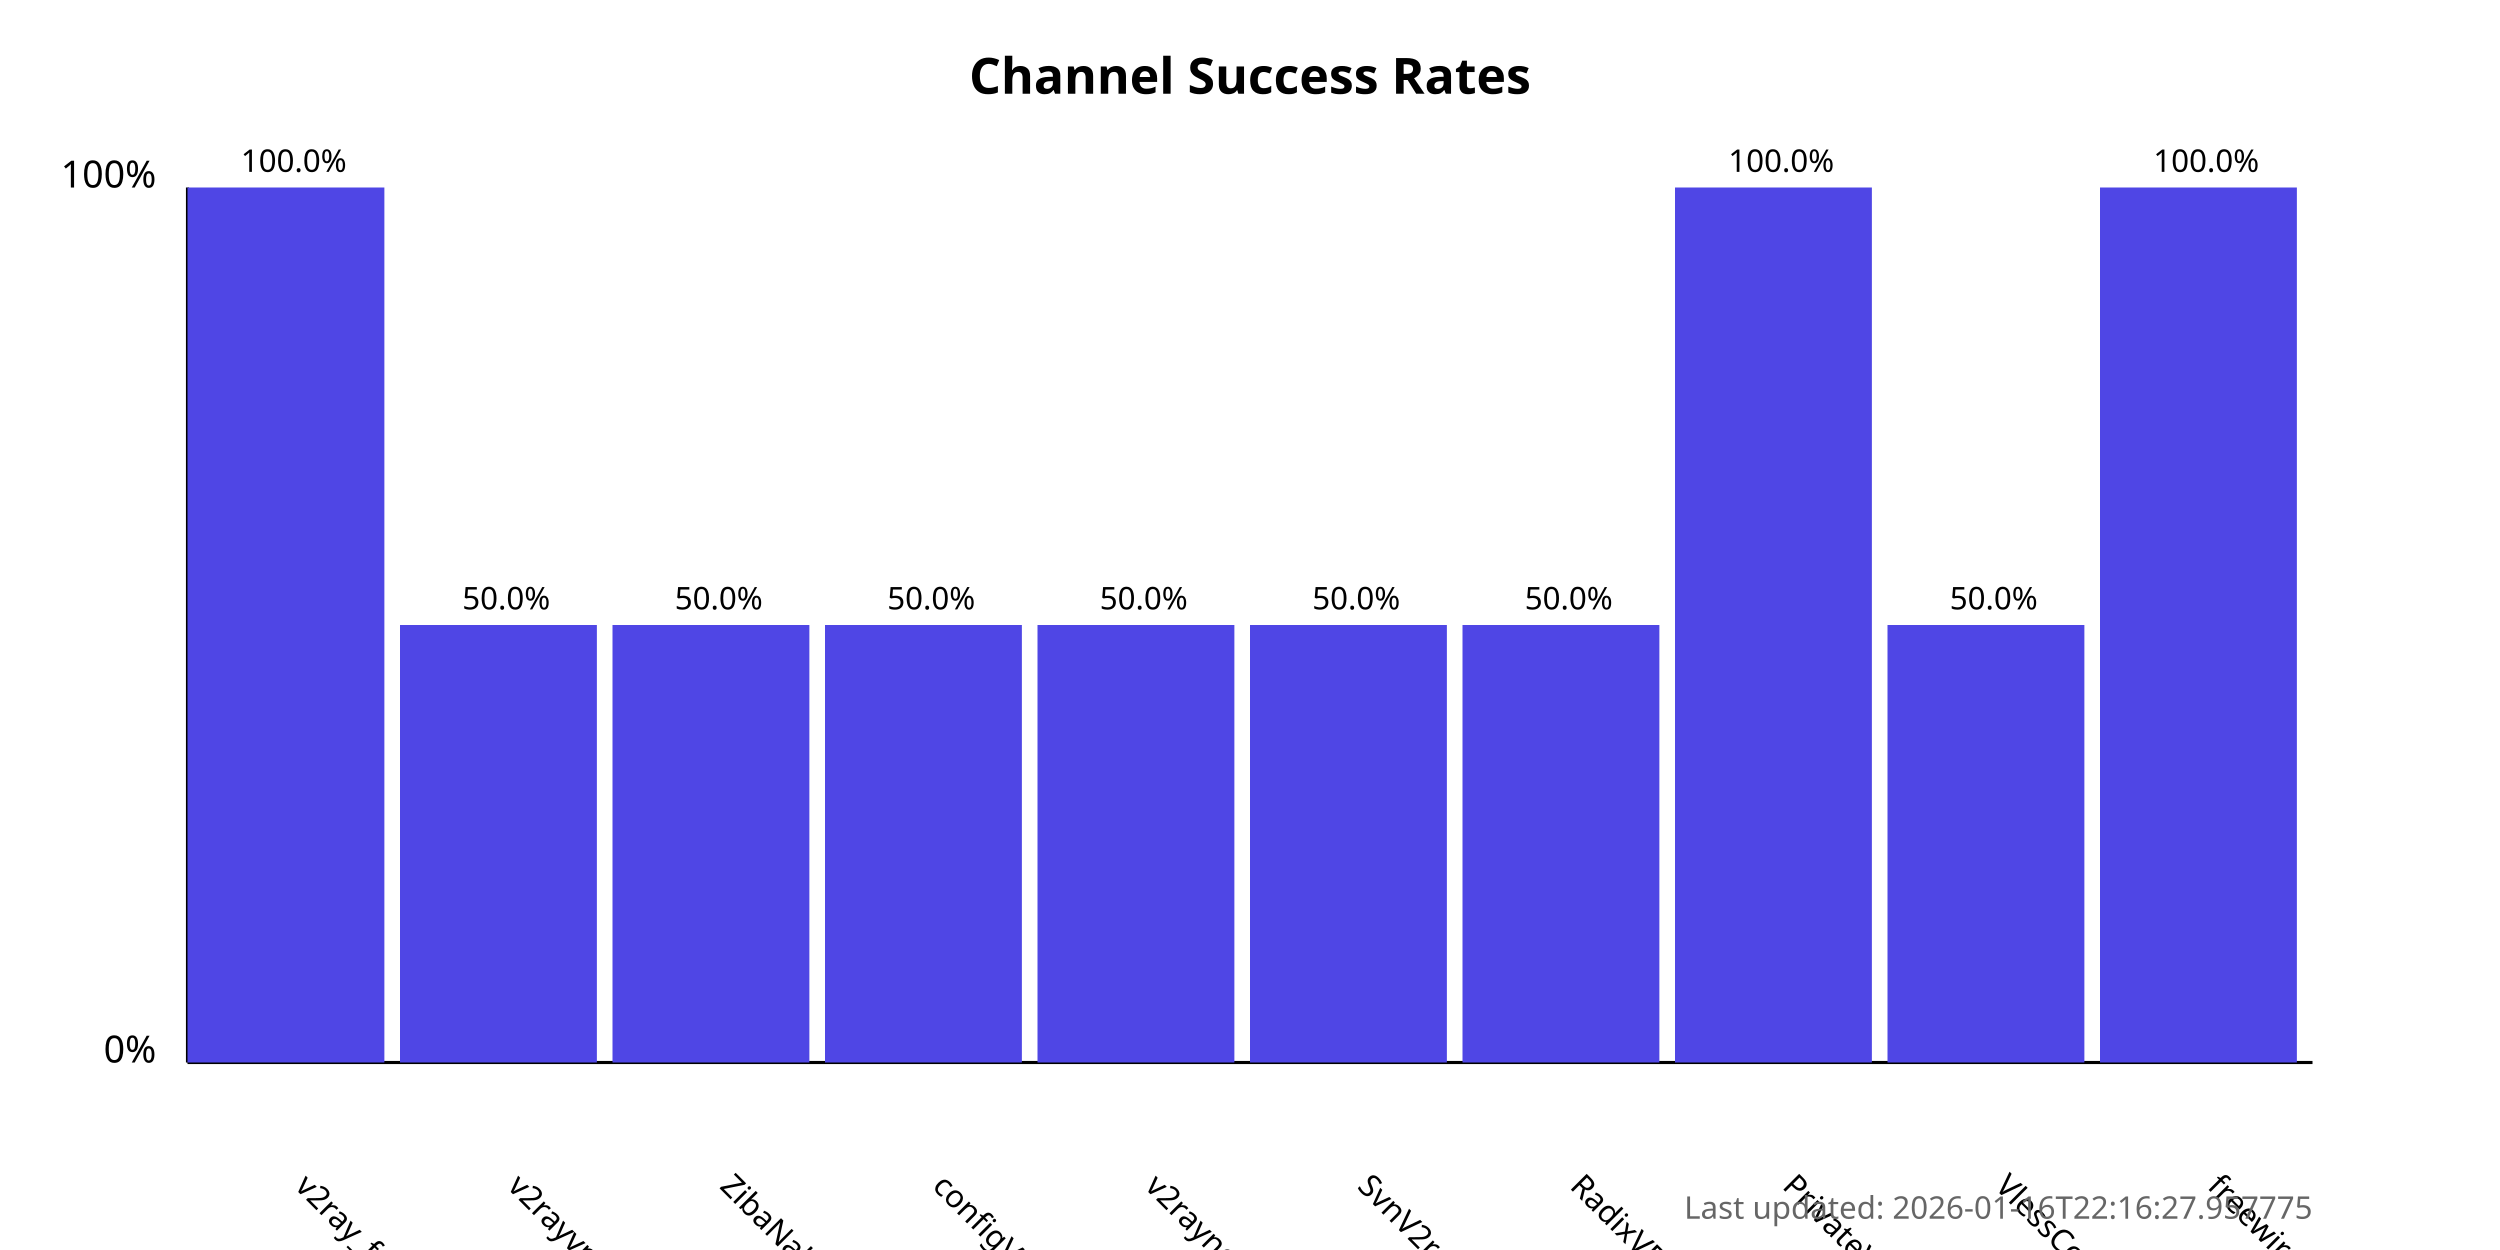
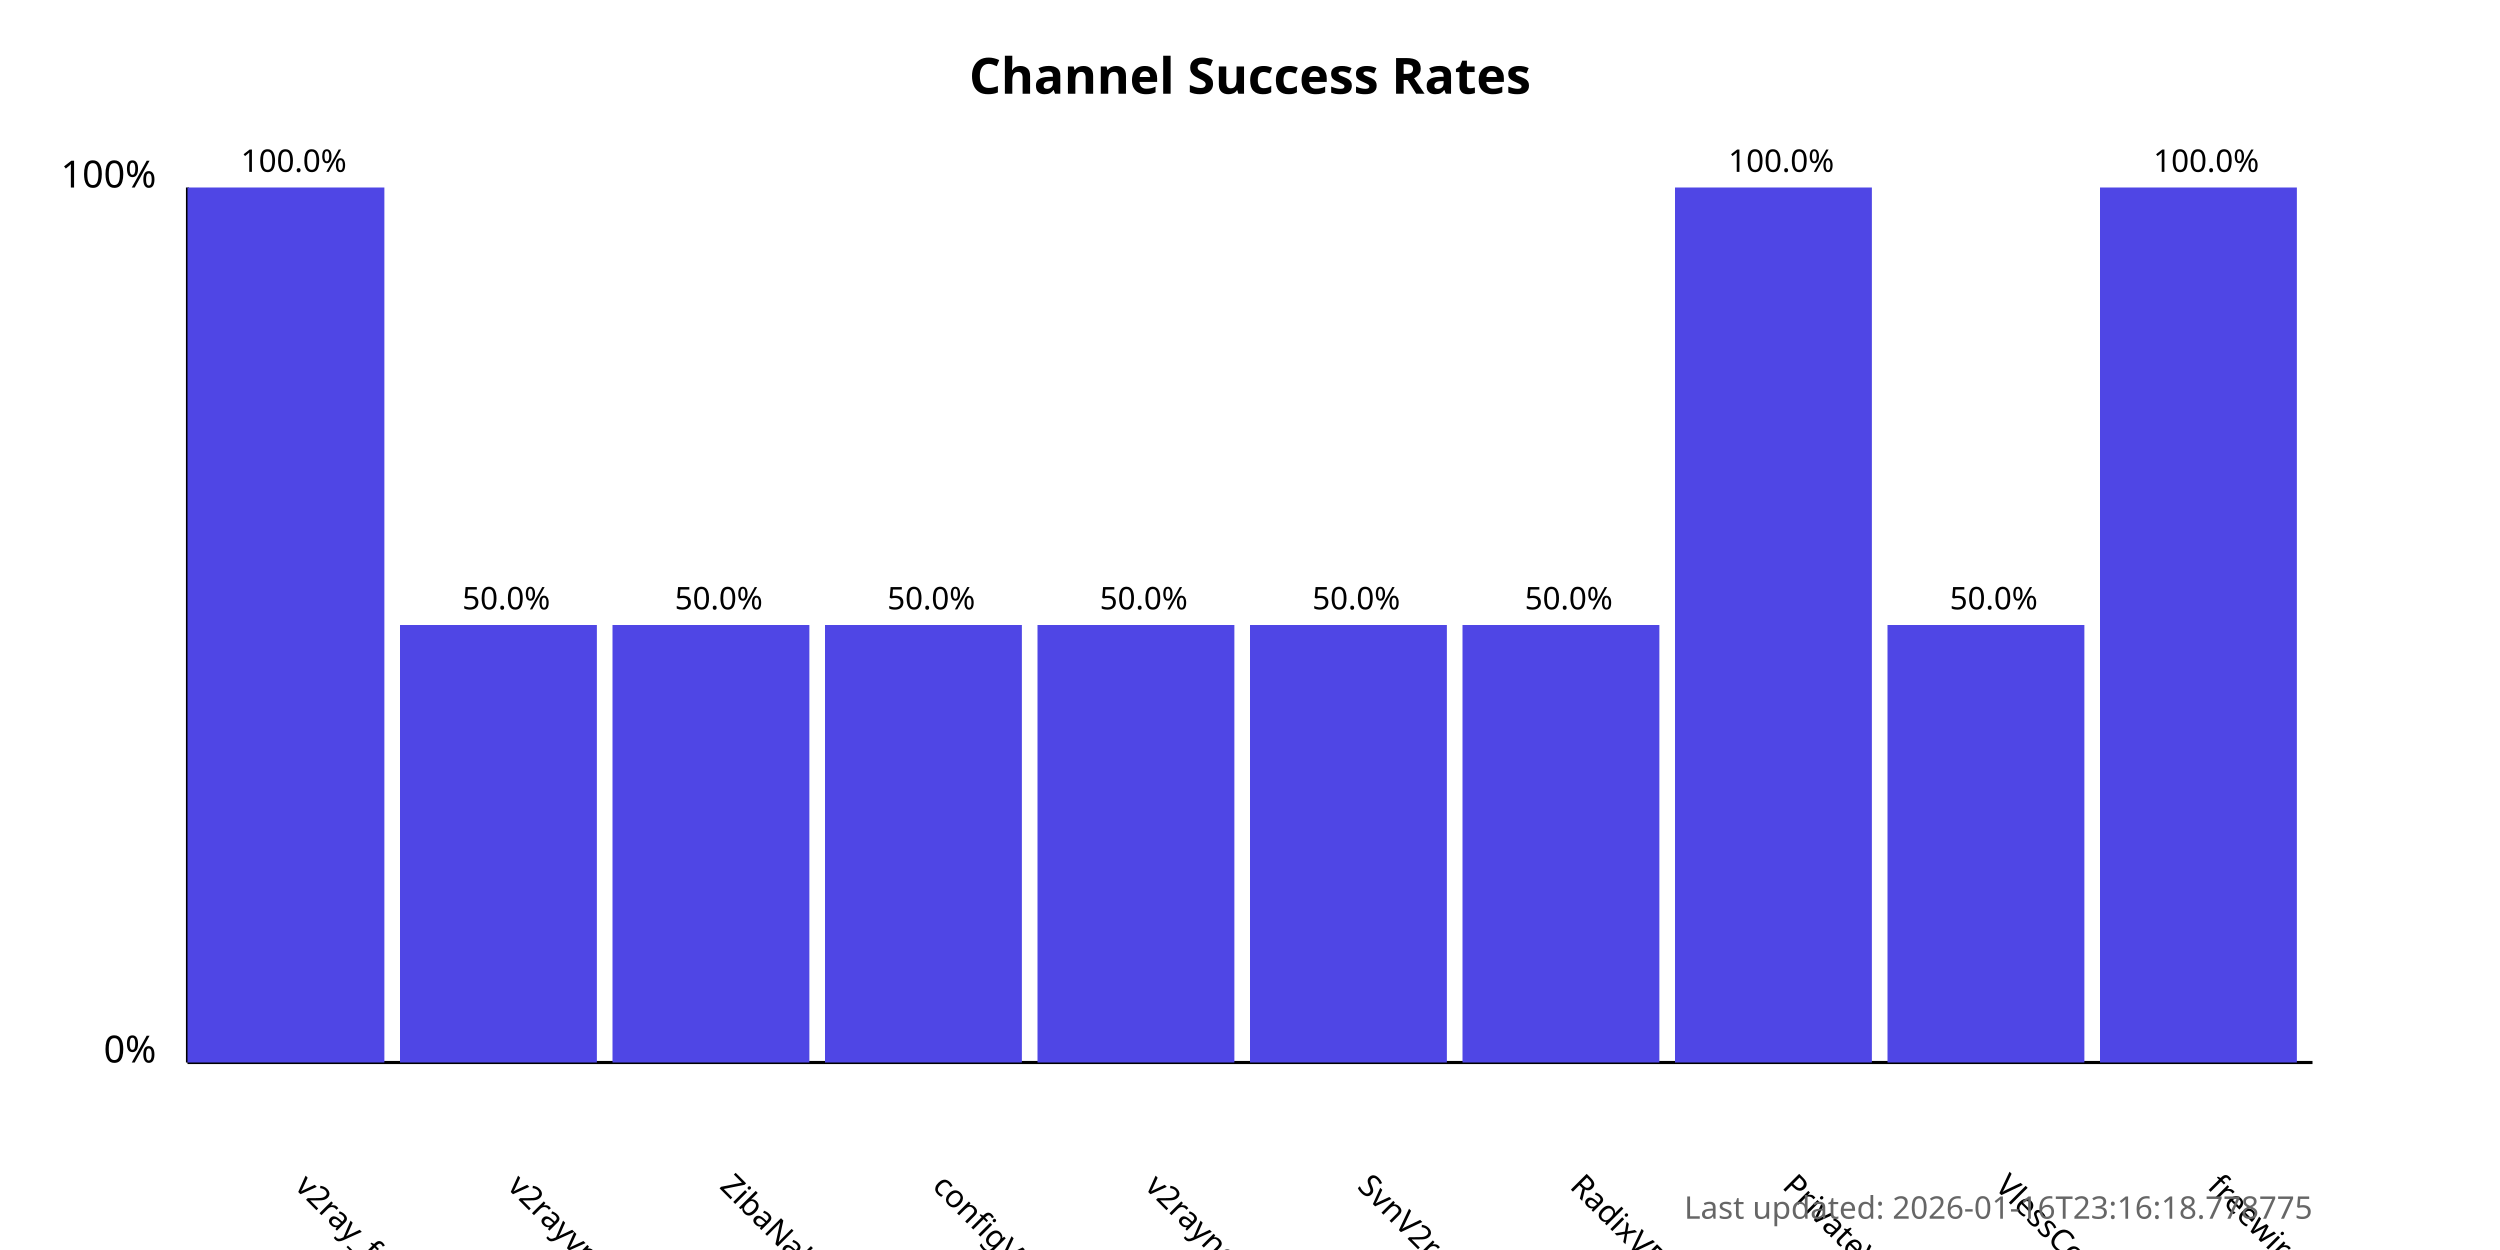
<svg xmlns="http://www.w3.org/2000/svg" width="800" height="400">
  <style>
            .chart-title { font: bold 16px sans-serif; }
            .axis-label { font: 12px sans-serif; }
            .tick-label { font: 10px sans-serif; }
            .bar { fill: #4f46e5; }
            .bar:hover { fill: #6366f1; }
            .timestamp { font: 10px sans-serif; fill: #666; }
        </style>
  <text x="400.0" y="30" text-anchor="middle" class="chart-title">
            Channel Success Rates
        </text>
  <line x1="60" y1="340" x2="60" y2="60" stroke="black" stroke-width="1" />
  <line x1="60" y1="340" x2="740" y2="340" stroke="black" stroke-width="1" />
  <text x="50" y="340" text-anchor="end" class="axis-label">0%</text>
  <text x="50" y="60" text-anchor="end" class="axis-label">100%</text>
  <g>
    <rect x="60" y="60.0" width="63.0" height="280.0" class="bar" />
    <text x="94.0" y="380" transform="rotate(45, 94.0, 380)" text-anchor="start" class="tick-label">
                v2ray_free_conf
            </text>
    <text x="94.0" y="55.0" text-anchor="middle" class="tick-label">
                100.0%
            </text>
  </g>
  <g>
    <rect x="128.0" y="200.0" width="63.0" height="140.0" class="bar" />
    <text x="162.0" y="380" transform="rotate(45, 162.0, 380)" text-anchor="start" class="tick-label">
                v2rayvpno
            </text>
    <text x="162.0" y="195.0" text-anchor="middle" class="tick-label">
                50.0%
            </text>
  </g>
  <g>
    <rect x="196.0" y="200.0" width="63.0" height="140.0" class="bar" />
    <text x="230.0" y="380" transform="rotate(45, 230.0, 380)" text-anchor="start" class="tick-label">
                ZibaNabz
            </text>
    <text x="230.0" y="195.0" text-anchor="middle" class="tick-label">
                50.0%
            </text>
  </g>
  <g>
    <rect x="264.0" y="200.0" width="63.0" height="140.0" class="bar" />
    <text x="298.0" y="380" transform="rotate(45, 298.0, 380)" text-anchor="start" class="tick-label">
                configV2rayForFree
            </text>
    <text x="298.0" y="195.0" text-anchor="middle" class="tick-label">
                50.0%
            </text>
  </g>
  <g>
    <rect x="332.0" y="200.0" width="63.0" height="140.0" class="bar" />
    <text x="366.0" y="380" transform="rotate(45, 366.0, 380)" text-anchor="start" class="tick-label">
                v2rayngvpn
            </text>
    <text x="366.0" y="195.0" text-anchor="middle" class="tick-label">
                50.0%
            </text>
  </g>
  <g>
    <rect x="400.0" y="200.0" width="63.0" height="140.0" class="bar" />
    <text x="434.0" y="380" transform="rotate(45, 434.0, 380)" text-anchor="start" class="tick-label">
                SvnV2ray
            </text>
    <text x="434.0" y="195.0" text-anchor="middle" class="tick-label">
                50.0%
            </text>
  </g>
  <g>
    <rect x="468.0" y="200.0" width="63.0" height="140.0" class="bar" />
    <text x="502.0" y="380" transform="rotate(45, 502.0, 380)" text-anchor="start" class="tick-label">
                RadixVPN
            </text>
    <text x="502.0" y="195.0" text-anchor="middle" class="tick-label">
                50.0%
            </text>
  </g>
  <g>
    <rect x="536.0" y="60.0" width="63.0" height="280.0" class="bar" />
    <text x="570.0" y="380" transform="rotate(45, 570.0, 380)" text-anchor="start" class="tick-label">
                PrivateVPNs
            </text>
    <text x="570.0" y="55.0" text-anchor="middle" class="tick-label">
                100.0%
            </text>
  </g>
  <g>
    <rect x="604.0" y="200.0" width="63.0" height="140.0" class="bar" />
    <text x="638.0" y="380" transform="rotate(45, 638.0, 380)" text-anchor="start" class="tick-label">
                VlessConfig
            </text>
    <text x="638.0" y="195.0" text-anchor="middle" class="tick-label">
                50.0%
            </text>
  </g>
  <g>
    <rect x="672.0" y="60.0" width="63.0" height="280.0" class="bar" />
    <text x="706.0" y="380" transform="rotate(45, 706.0, 380)" text-anchor="start" class="tick-label">
                freewireguard
            </text>
    <text x="706.0" y="55.0" text-anchor="middle" class="tick-label">
                100.0%
            </text>
  </g>
  <text x="740" y="390" text-anchor="end" class="timestamp">
-             Last updated: 2026-01-16T22:16:27.957775
+             Last updated: 2026-01-16T23:16:18.778775
        </text>
</svg>
